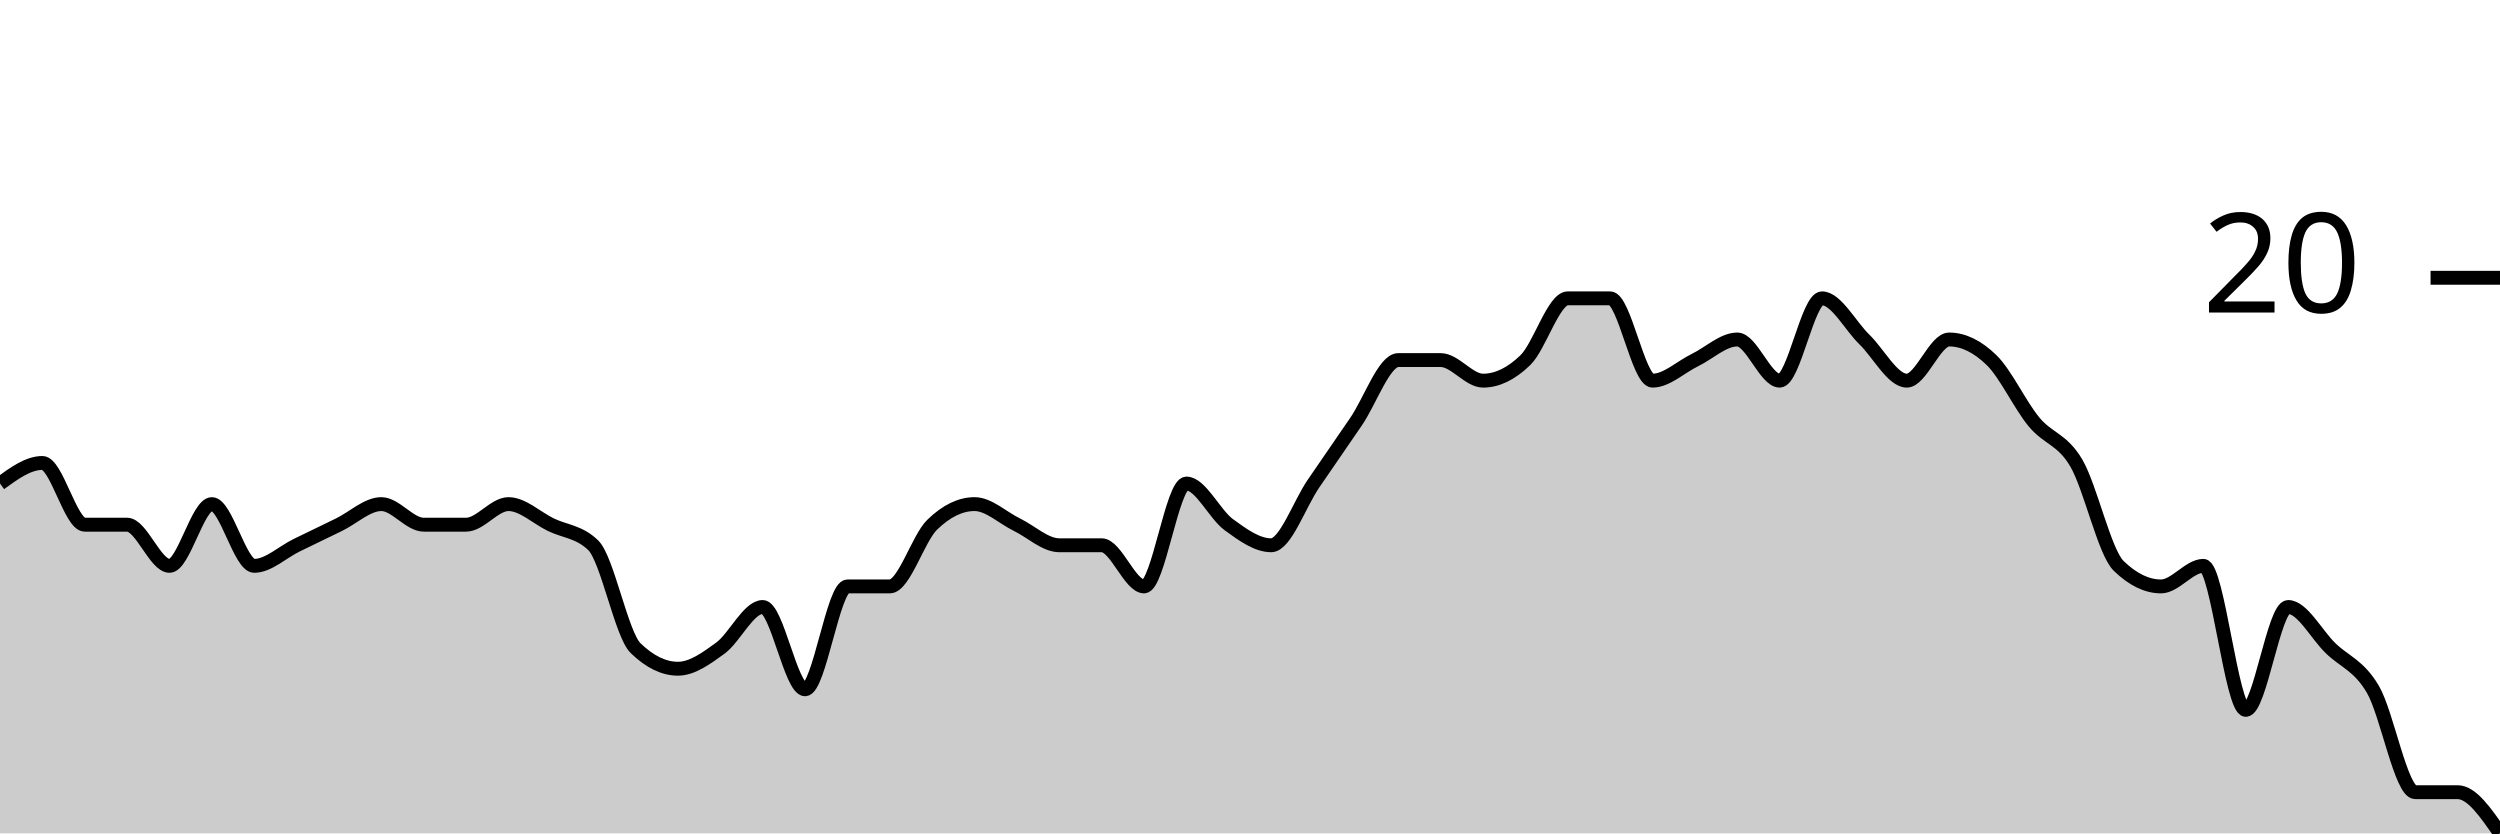
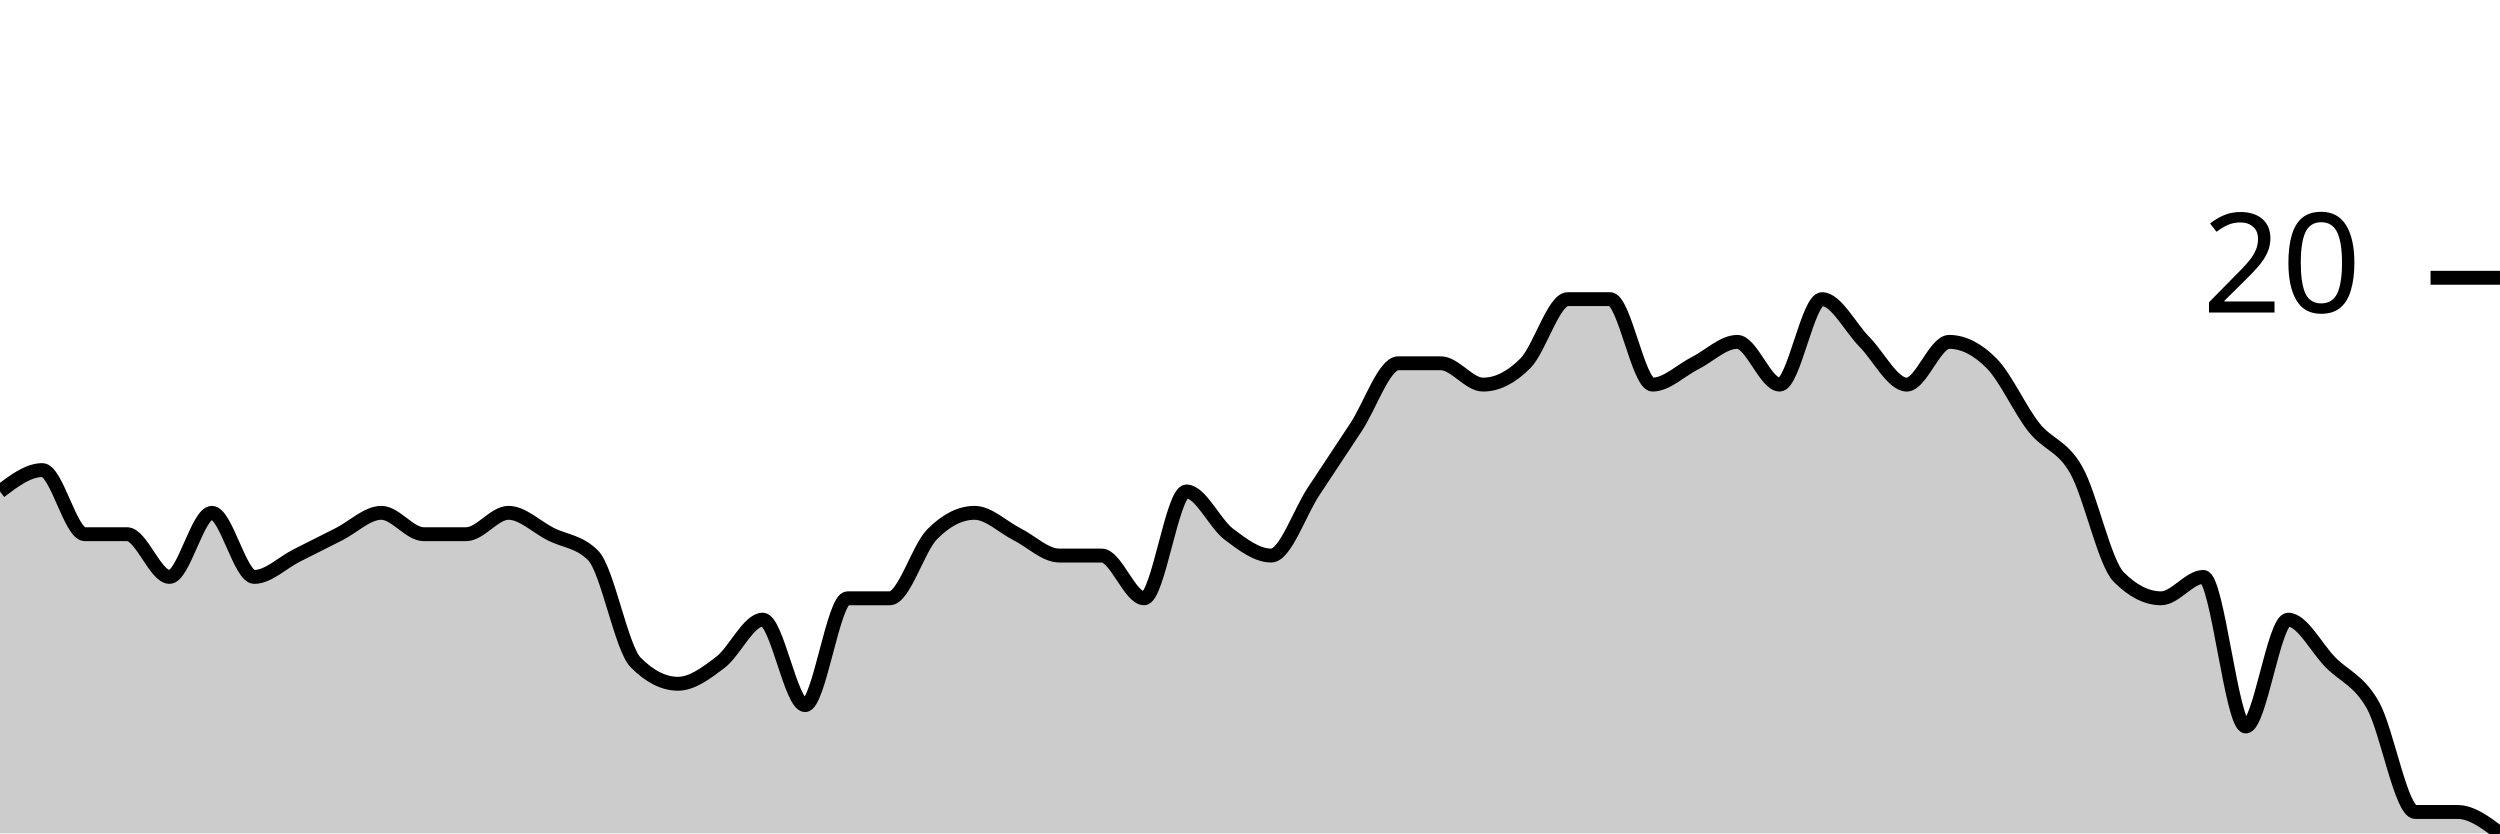
<svg xmlns="http://www.w3.org/2000/svg" viewBox="0 0 180 60">
  <g transform="translate(0,20)">
-     <path class="area" fill="rgba(0, 0, 0, 0.2)" d="M0,14.815C1.017,14.074,2.034,13.333,3.051,13.333C4.068,13.333,5.085,17.778,6.102,17.778C7.119,17.778,8.136,17.778,9.153,17.778C10.169,17.778,11.186,20.741,12.203,20.741C13.22,20.741,14.237,16.296,15.254,16.296C16.271,16.296,17.288,20.741,18.305,20.741C19.322,20.741,20.339,19.753,21.356,19.259C22.373,18.765,23.39,18.272,24.407,17.778C25.424,17.284,26.441,16.296,27.458,16.296C28.475,16.296,29.492,17.778,30.508,17.778C31.525,17.778,32.542,17.778,33.559,17.778C34.576,17.778,35.593,16.296,36.61,16.296C37.627,16.296,38.644,17.284,39.661,17.778C40.678,18.272,41.695,18.272,42.712,19.259C43.729,20.247,44.746,25.679,45.763,26.667C46.78,27.654,47.797,28.148,48.814,28.148C49.831,28.148,50.847,27.407,51.864,26.667C52.881,25.926,53.898,23.704,54.915,23.704C55.932,23.704,56.949,29.63,57.966,29.63C58.983,29.63,60,22.222,61.017,22.222C62.034,22.222,63.051,22.222,64.068,22.222C65.085,22.222,66.102,18.765,67.119,17.778C68.136,16.79,69.153,16.296,70.169,16.296C71.186,16.296,72.203,17.284,73.22,17.778C74.237,18.272,75.254,19.259,76.271,19.259C77.288,19.259,78.305,19.259,79.322,19.259C80.339,19.259,81.356,22.222,82.373,22.222C83.39,22.222,84.407,14.815,85.424,14.815C86.441,14.815,87.458,17.037,88.475,17.778C89.492,18.519,90.508,19.259,91.525,19.259C92.542,19.259,93.559,16.296,94.576,14.815C95.593,13.333,96.61,11.852,97.627,10.37C98.644,8.889,99.661,5.926,100.678,5.926C101.695,5.926,102.712,5.926,103.729,5.926C104.746,5.926,105.763,7.407,106.78,7.407C107.797,7.407,108.814,6.914,109.831,5.926C110.847,4.938,111.864,1.481,112.881,1.481C113.898,1.481,114.915,1.481,115.932,1.481C116.949,1.481,117.966,7.407,118.983,7.407C120,7.407,121.017,6.42,122.034,5.926C123.051,5.432,124.068,4.444,125.085,4.444C126.102,4.444,127.119,7.407,128.136,7.407C129.153,7.407,130.169,1.481,131.186,1.481C132.203,1.481,133.22,3.457,134.237,4.444C135.254,5.432,136.271,7.407,137.288,7.407C138.305,7.407,139.322,4.444,140.339,4.444C141.356,4.444,142.373,4.938,143.39,5.926C144.407,6.914,145.424,9.136,146.441,10.37C147.458,11.605,148.475,11.605,149.492,13.333C150.508,15.062,151.525,19.753,152.542,20.741C153.559,21.728,154.576,22.222,155.593,22.222C156.61,22.222,157.627,20.741,158.644,20.741C159.661,20.741,160.678,31.111,161.695,31.111C162.712,31.111,163.729,23.704,164.746,23.704C165.763,23.704,166.78,25.679,167.797,26.667C168.814,27.654,169.831,27.901,170.847,29.63C171.864,31.358,172.881,37.037,173.898,37.037C174.915,37.037,175.932,37.037,176.949,37.037C177.966,37.037,178.983,38.519,180,40L180,40C178.983,40,177.966,40,176.949,40C175.932,40,174.915,40,173.898,40C172.881,40,171.864,40,170.847,40C169.831,40,168.814,40,167.797,40C166.78,40,165.763,40,164.746,40C163.729,40,162.712,40,161.695,40C160.678,40,159.661,40,158.644,40C157.627,40,156.61,40,155.593,40C154.576,40,153.559,40,152.542,40C151.525,40,150.508,40,149.492,40C148.475,40,147.458,40,146.441,40C145.424,40,144.407,40,143.39,40C142.373,40,141.356,40,140.339,40C139.322,40,138.305,40,137.288,40C136.271,40,135.254,40,134.237,40C133.22,40,132.203,40,131.186,40C130.169,40,129.153,40,128.136,40C127.119,40,126.102,40,125.085,40C124.068,40,123.051,40,122.034,40C121.017,40,120,40,118.983,40C117.966,40,116.949,40,115.932,40C114.915,40,113.898,40,112.881,40C111.864,40,110.847,40,109.831,40C108.814,40,107.797,40,106.78,40C105.763,40,104.746,40,103.729,40C102.712,40,101.695,40,100.678,40C99.661,40,98.644,40,97.627,40C96.61,40,95.593,40,94.576,40C93.559,40,92.542,40,91.525,40C90.508,40,89.492,40,88.475,40C87.458,40,86.441,40,85.424,40C84.407,40,83.39,40,82.373,40C81.356,40,80.339,40,79.322,40C78.305,40,77.288,40,76.271,40C75.254,40,74.237,40,73.22,40C72.203,40,71.186,40,70.169,40C69.153,40,68.136,40,67.119,40C66.102,40,65.085,40,64.068,40C63.051,40,62.034,40,61.017,40C60,40,58.983,40,57.966,40C56.949,40,55.932,40,54.915,40C53.898,40,52.881,40,51.864,40C50.847,40,49.831,40,48.814,40C47.797,40,46.78,40,45.763,40C44.746,40,43.729,40,42.712,40C41.695,40,40.678,40,39.661,40C38.644,40,37.627,40,36.61,40C35.593,40,34.576,40,33.559,40C32.542,40,31.525,40,30.508,40C29.492,40,28.475,40,27.458,40C26.441,40,25.424,40,24.407,40C23.39,40,22.373,40,21.356,40C20.339,40,19.322,40,18.305,40C17.288,40,16.271,40,15.254,40C14.237,40,13.22,40,12.203,40C11.186,40,10.169,40,9.153,40C8.136,40,7.119,40,6.102,40C5.085,40,4.068,40,3.051,40C2.034,40,1.017,40,0,40Z" />
-     <path class="line" stroke="black" fill="none" d="M0,14.815C1.017,14.074,2.034,13.333,3.051,13.333C4.068,13.333,5.085,17.778,6.102,17.778C7.119,17.778,8.136,17.778,9.153,17.778C10.169,17.778,11.186,20.741,12.203,20.741C13.22,20.741,14.237,16.296,15.254,16.296C16.271,16.296,17.288,20.741,18.305,20.741C19.322,20.741,20.339,19.753,21.356,19.259C22.373,18.765,23.39,18.272,24.407,17.778C25.424,17.284,26.441,16.296,27.458,16.296C28.475,16.296,29.492,17.778,30.508,17.778C31.525,17.778,32.542,17.778,33.559,17.778C34.576,17.778,35.593,16.296,36.61,16.296C37.627,16.296,38.644,17.284,39.661,17.778C40.678,18.272,41.695,18.272,42.712,19.259C43.729,20.247,44.746,25.679,45.763,26.667C46.78,27.654,47.797,28.148,48.814,28.148C49.831,28.148,50.847,27.407,51.864,26.667C52.881,25.926,53.898,23.704,54.915,23.704C55.932,23.704,56.949,29.63,57.966,29.63C58.983,29.63,60,22.222,61.017,22.222C62.034,22.222,63.051,22.222,64.068,22.222C65.085,22.222,66.102,18.765,67.119,17.778C68.136,16.79,69.153,16.296,70.169,16.296C71.186,16.296,72.203,17.284,73.22,17.778C74.237,18.272,75.254,19.259,76.271,19.259C77.288,19.259,78.305,19.259,79.322,19.259C80.339,19.259,81.356,22.222,82.373,22.222C83.39,22.222,84.407,14.815,85.424,14.815C86.441,14.815,87.458,17.037,88.475,17.778C89.492,18.519,90.508,19.259,91.525,19.259C92.542,19.259,93.559,16.296,94.576,14.815C95.593,13.333,96.61,11.852,97.627,10.37C98.644,8.889,99.661,5.926,100.678,5.926C101.695,5.926,102.712,5.926,103.729,5.926C104.746,5.926,105.763,7.407,106.78,7.407C107.797,7.407,108.814,6.914,109.831,5.926C110.847,4.938,111.864,1.481,112.881,1.481C113.898,1.481,114.915,1.481,115.932,1.481C116.949,1.481,117.966,7.407,118.983,7.407C120,7.407,121.017,6.42,122.034,5.926C123.051,5.432,124.068,4.444,125.085,4.444C126.102,4.444,127.119,7.407,128.136,7.407C129.153,7.407,130.169,1.481,131.186,1.481C132.203,1.481,133.22,3.457,134.237,4.444C135.254,5.432,136.271,7.407,137.288,7.407C138.305,7.407,139.322,4.444,140.339,4.444C141.356,4.444,142.373,4.938,143.39,5.926C144.407,6.914,145.424,9.136,146.441,10.37C147.458,11.605,148.475,11.605,149.492,13.333C150.508,15.062,151.525,19.753,152.542,20.741C153.559,21.728,154.576,22.222,155.593,22.222C156.61,22.222,157.627,20.741,158.644,20.741C159.661,20.741,160.678,31.111,161.695,31.111C162.712,31.111,163.729,23.704,164.746,23.704C165.763,23.704,166.78,25.679,167.797,26.667C168.814,27.654,169.831,27.901,170.847,29.63C171.864,31.358,172.881,37.037,173.898,37.037C174.915,37.037,175.932,37.037,176.949,37.037C177.966,37.037,178.983,38.519,180,40" />
+     <path class="area" fill="rgba(0, 0, 0, 0.2)" d="M0,15.385C1.017,14.615,2.034,13.846,3.051,13.846C4.068,13.846,5.085,18.462,6.102,18.462C7.119,18.462,8.136,18.462,9.153,18.462C10.169,18.462,11.186,21.538,12.203,21.538C13.22,21.538,14.237,16.923,15.254,16.923C16.271,16.923,17.288,21.538,18.305,21.538C19.322,21.538,20.339,20.513,21.356,20C22.373,19.487,23.39,18.974,24.407,18.462C25.424,17.949,26.441,16.923,27.458,16.923C28.475,16.923,29.492,18.462,30.508,18.462C31.525,18.462,32.542,18.462,33.559,18.462C34.576,18.462,35.593,16.923,36.61,16.923C37.627,16.923,38.644,17.949,39.661,18.462C40.678,18.974,41.695,18.974,42.712,20C43.729,21.026,44.746,26.667,45.763,27.692C46.78,28.718,47.797,29.231,48.814,29.231C49.831,29.231,50.847,28.462,51.864,27.692C52.881,26.923,53.898,24.615,54.915,24.615C55.932,24.615,56.949,30.769,57.966,30.769C58.983,30.769,60,23.077,61.017,23.077C62.034,23.077,63.051,23.077,64.068,23.077C65.085,23.077,66.102,19.487,67.119,18.462C68.136,17.436,69.153,16.923,70.169,16.923C71.186,16.923,72.203,17.949,73.22,18.462C74.237,18.974,75.254,20,76.271,20C77.288,20,78.305,20,79.322,20C80.339,20,81.356,23.077,82.373,23.077C83.39,23.077,84.407,15.385,85.424,15.385C86.441,15.385,87.458,17.692,88.475,18.462C89.492,19.231,90.508,20,91.525,20C92.542,20,93.559,16.923,94.576,15.385C95.593,13.846,96.61,12.308,97.627,10.769C98.644,9.231,99.661,6.154,100.678,6.154C101.695,6.154,102.712,6.154,103.729,6.154C104.746,6.154,105.763,7.692,106.78,7.692C107.797,7.692,108.814,7.179,109.831,6.154C110.847,5.128,111.864,1.538,112.881,1.538C113.898,1.538,114.915,1.538,115.932,1.538C116.949,1.538,117.966,7.692,118.983,7.692C120,7.692,121.017,6.667,122.034,6.154C123.051,5.641,124.068,4.615,125.085,4.615C126.102,4.615,127.119,7.692,128.136,7.692C129.153,7.692,130.169,1.538,131.186,1.538C132.203,1.538,133.22,3.59,134.237,4.615C135.254,5.641,136.271,7.692,137.288,7.692C138.305,7.692,139.322,4.615,140.339,4.615C141.356,4.615,142.373,5.128,143.39,6.154C144.407,7.179,145.424,9.487,146.441,10.769C147.458,12.051,148.475,12.051,149.492,13.846C150.508,15.641,151.525,20.513,152.542,21.538C153.559,22.564,154.576,23.077,155.593,23.077C156.61,23.077,157.627,21.538,158.644,21.538C159.661,21.538,160.678,32.308,161.695,32.308C162.712,32.308,163.729,24.615,164.746,24.615C165.763,24.615,166.78,26.667,167.797,27.692C168.814,28.718,169.831,28.974,170.847,30.769C171.864,32.564,172.881,38.462,173.898,38.462C174.915,38.462,175.932,38.462,176.949,38.462C177.966,38.462,178.983,39.231,180,40L180,40C178.983,40,177.966,40,176.949,40C175.932,40,174.915,40,173.898,40C172.881,40,171.864,40,170.847,40C169.831,40,168.814,40,167.797,40C166.78,40,165.763,40,164.746,40C163.729,40,162.712,40,161.695,40C160.678,40,159.661,40,158.644,40C157.627,40,156.61,40,155.593,40C154.576,40,153.559,40,152.542,40C151.525,40,150.508,40,149.492,40C148.475,40,147.458,40,146.441,40C145.424,40,144.407,40,143.39,40C142.373,40,141.356,40,140.339,40C139.322,40,138.305,40,137.288,40C136.271,40,135.254,40,134.237,40C133.22,40,132.203,40,131.186,40C130.169,40,129.153,40,128.136,40C127.119,40,126.102,40,125.085,40C124.068,40,123.051,40,122.034,40C121.017,40,120,40,118.983,40C117.966,40,116.949,40,115.932,40C114.915,40,113.898,40,112.881,40C111.864,40,110.847,40,109.831,40C108.814,40,107.797,40,106.78,40C105.763,40,104.746,40,103.729,40C102.712,40,101.695,40,100.678,40C99.661,40,98.644,40,97.627,40C96.61,40,95.593,40,94.576,40C93.559,40,92.542,40,91.525,40C90.508,40,89.492,40,88.475,40C87.458,40,86.441,40,85.424,40C84.407,40,83.39,40,82.373,40C81.356,40,80.339,40,79.322,40C78.305,40,77.288,40,76.271,40C75.254,40,74.237,40,73.22,40C72.203,40,71.186,40,70.169,40C69.153,40,68.136,40,67.119,40C66.102,40,65.085,40,64.068,40C63.051,40,62.034,40,61.017,40C60,40,58.983,40,57.966,40C56.949,40,55.932,40,54.915,40C53.898,40,52.881,40,51.864,40C50.847,40,49.831,40,48.814,40C47.797,40,46.78,40,45.763,40C44.746,40,43.729,40,42.712,40C41.695,40,40.678,40,39.661,40C38.644,40,37.627,40,36.61,40C35.593,40,34.576,40,33.559,40C32.542,40,31.525,40,30.508,40C29.492,40,28.475,40,27.458,40C26.441,40,25.424,40,24.407,40C23.39,40,22.373,40,21.356,40C20.339,40,19.322,40,18.305,40C17.288,40,16.271,40,15.254,40C14.237,40,13.22,40,12.203,40C11.186,40,10.169,40,9.153,40C8.136,40,7.119,40,6.102,40C5.085,40,4.068,40,3.051,40C2.034,40,1.017,40,0,40Z" />
+     <path class="line" stroke="black" fill="none" d="M0,15.385C1.017,14.615,2.034,13.846,3.051,13.846C4.068,13.846,5.085,18.462,6.102,18.462C7.119,18.462,8.136,18.462,9.153,18.462C10.169,18.462,11.186,21.538,12.203,21.538C13.22,21.538,14.237,16.923,15.254,16.923C16.271,16.923,17.288,21.538,18.305,21.538C19.322,21.538,20.339,20.513,21.356,20C22.373,19.487,23.39,18.974,24.407,18.462C25.424,17.949,26.441,16.923,27.458,16.923C28.475,16.923,29.492,18.462,30.508,18.462C31.525,18.462,32.542,18.462,33.559,18.462C34.576,18.462,35.593,16.923,36.61,16.923C37.627,16.923,38.644,17.949,39.661,18.462C40.678,18.974,41.695,18.974,42.712,20C43.729,21.026,44.746,26.667,45.763,27.692C46.78,28.718,47.797,29.231,48.814,29.231C49.831,29.231,50.847,28.462,51.864,27.692C52.881,26.923,53.898,24.615,54.915,24.615C55.932,24.615,56.949,30.769,57.966,30.769C58.983,30.769,60,23.077,61.017,23.077C62.034,23.077,63.051,23.077,64.068,23.077C65.085,23.077,66.102,19.487,67.119,18.462C68.136,17.436,69.153,16.923,70.169,16.923C71.186,16.923,72.203,17.949,73.22,18.462C74.237,18.974,75.254,20,76.271,20C77.288,20,78.305,20,79.322,20C80.339,20,81.356,23.077,82.373,23.077C83.39,23.077,84.407,15.385,85.424,15.385C86.441,15.385,87.458,17.692,88.475,18.462C89.492,19.231,90.508,20,91.525,20C92.542,20,93.559,16.923,94.576,15.385C95.593,13.846,96.61,12.308,97.627,10.769C98.644,9.231,99.661,6.154,100.678,6.154C101.695,6.154,102.712,6.154,103.729,6.154C104.746,6.154,105.763,7.692,106.78,7.692C107.797,7.692,108.814,7.179,109.831,6.154C110.847,5.128,111.864,1.538,112.881,1.538C113.898,1.538,114.915,1.538,115.932,1.538C116.949,1.538,117.966,7.692,118.983,7.692C120,7.692,121.017,6.667,122.034,6.154C123.051,5.641,124.068,4.615,125.085,4.615C126.102,4.615,127.119,7.692,128.136,7.692C129.153,7.692,130.169,1.538,131.186,1.538C132.203,1.538,133.22,3.59,134.237,4.615C135.254,5.641,136.271,7.692,137.288,7.692C138.305,7.692,139.322,4.615,140.339,4.615C141.356,4.615,142.373,5.128,143.39,6.154C144.407,7.179,145.424,9.487,146.441,10.769C147.458,12.051,148.475,12.051,149.492,13.846C150.508,15.641,151.525,20.513,152.542,21.538C153.559,22.564,154.576,23.077,155.593,23.077C156.61,23.077,157.627,21.538,158.644,21.538C159.661,21.538,160.678,32.308,161.695,32.308C162.712,32.308,163.729,24.615,164.746,24.615C165.763,24.615,166.78,26.667,167.797,27.692C168.814,28.718,169.831,28.974,170.847,30.769C171.864,32.564,172.881,38.462,173.898,38.462C174.915,38.462,175.932,38.462,176.949,38.462C177.966,38.462,178.983,39.231,180,40" />
    <path class="axis-ceiling" stroke-width="1" stroke="black" fill="none" d="M175,0L180,0" />
    <text class="axis-ceiling-label" font-family="sans-serif" text-anchor="end" font-size="10px" x="170" y="2.5">20</text>
  </g>
</svg>
